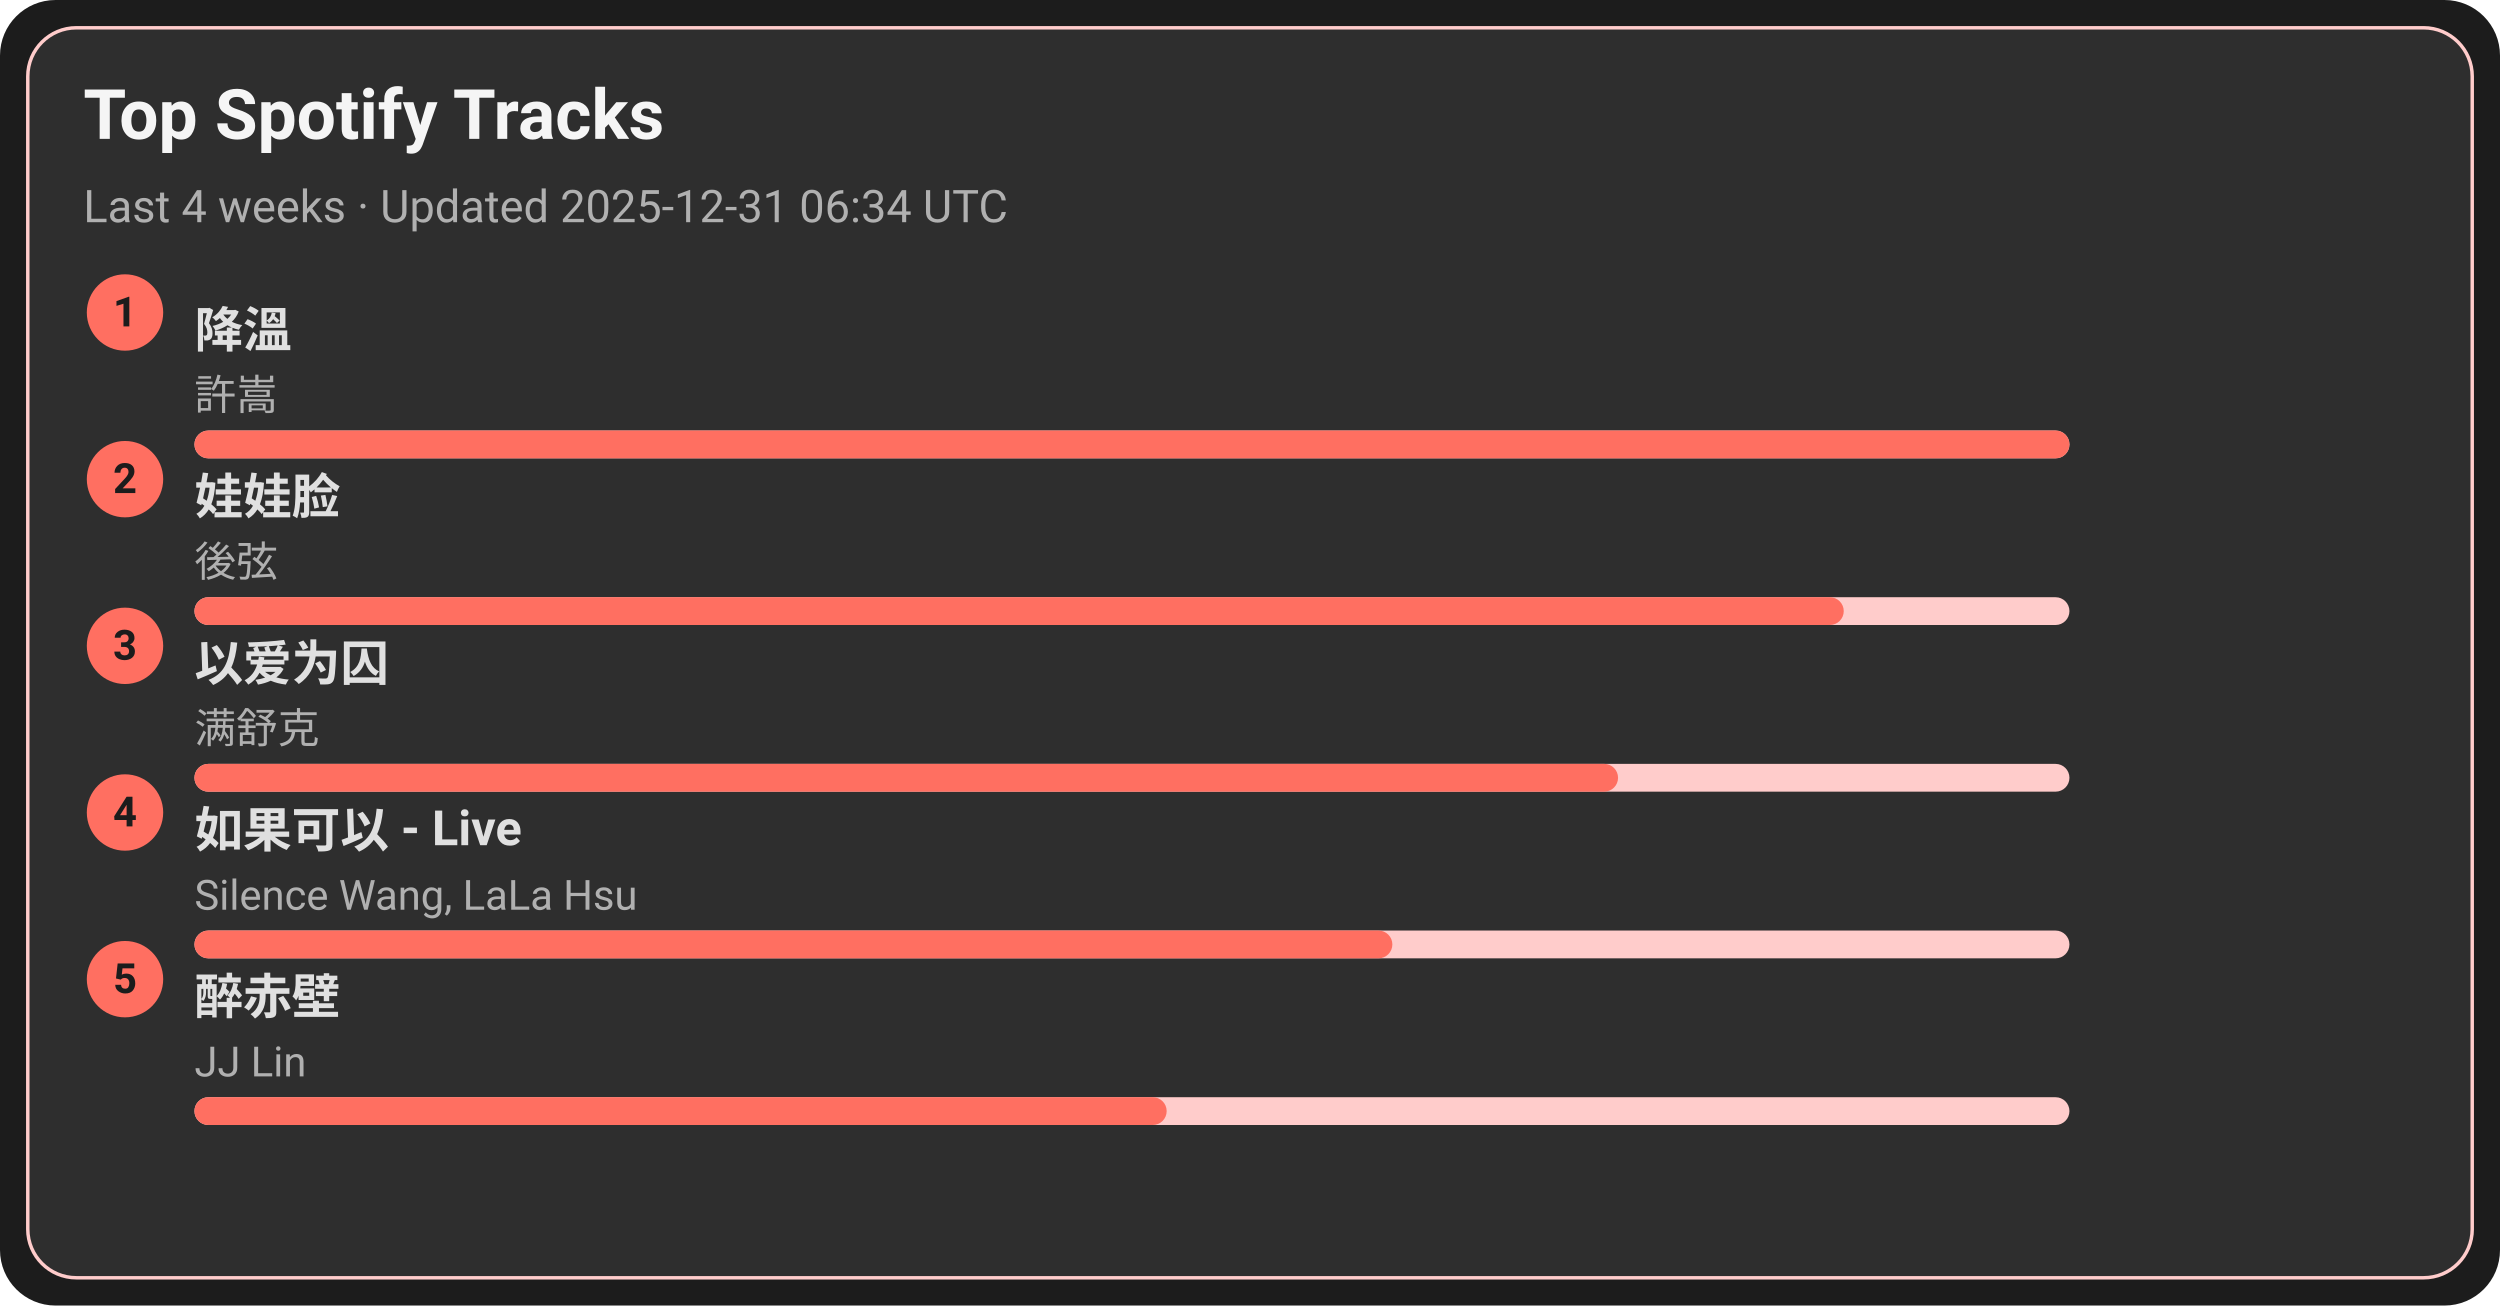
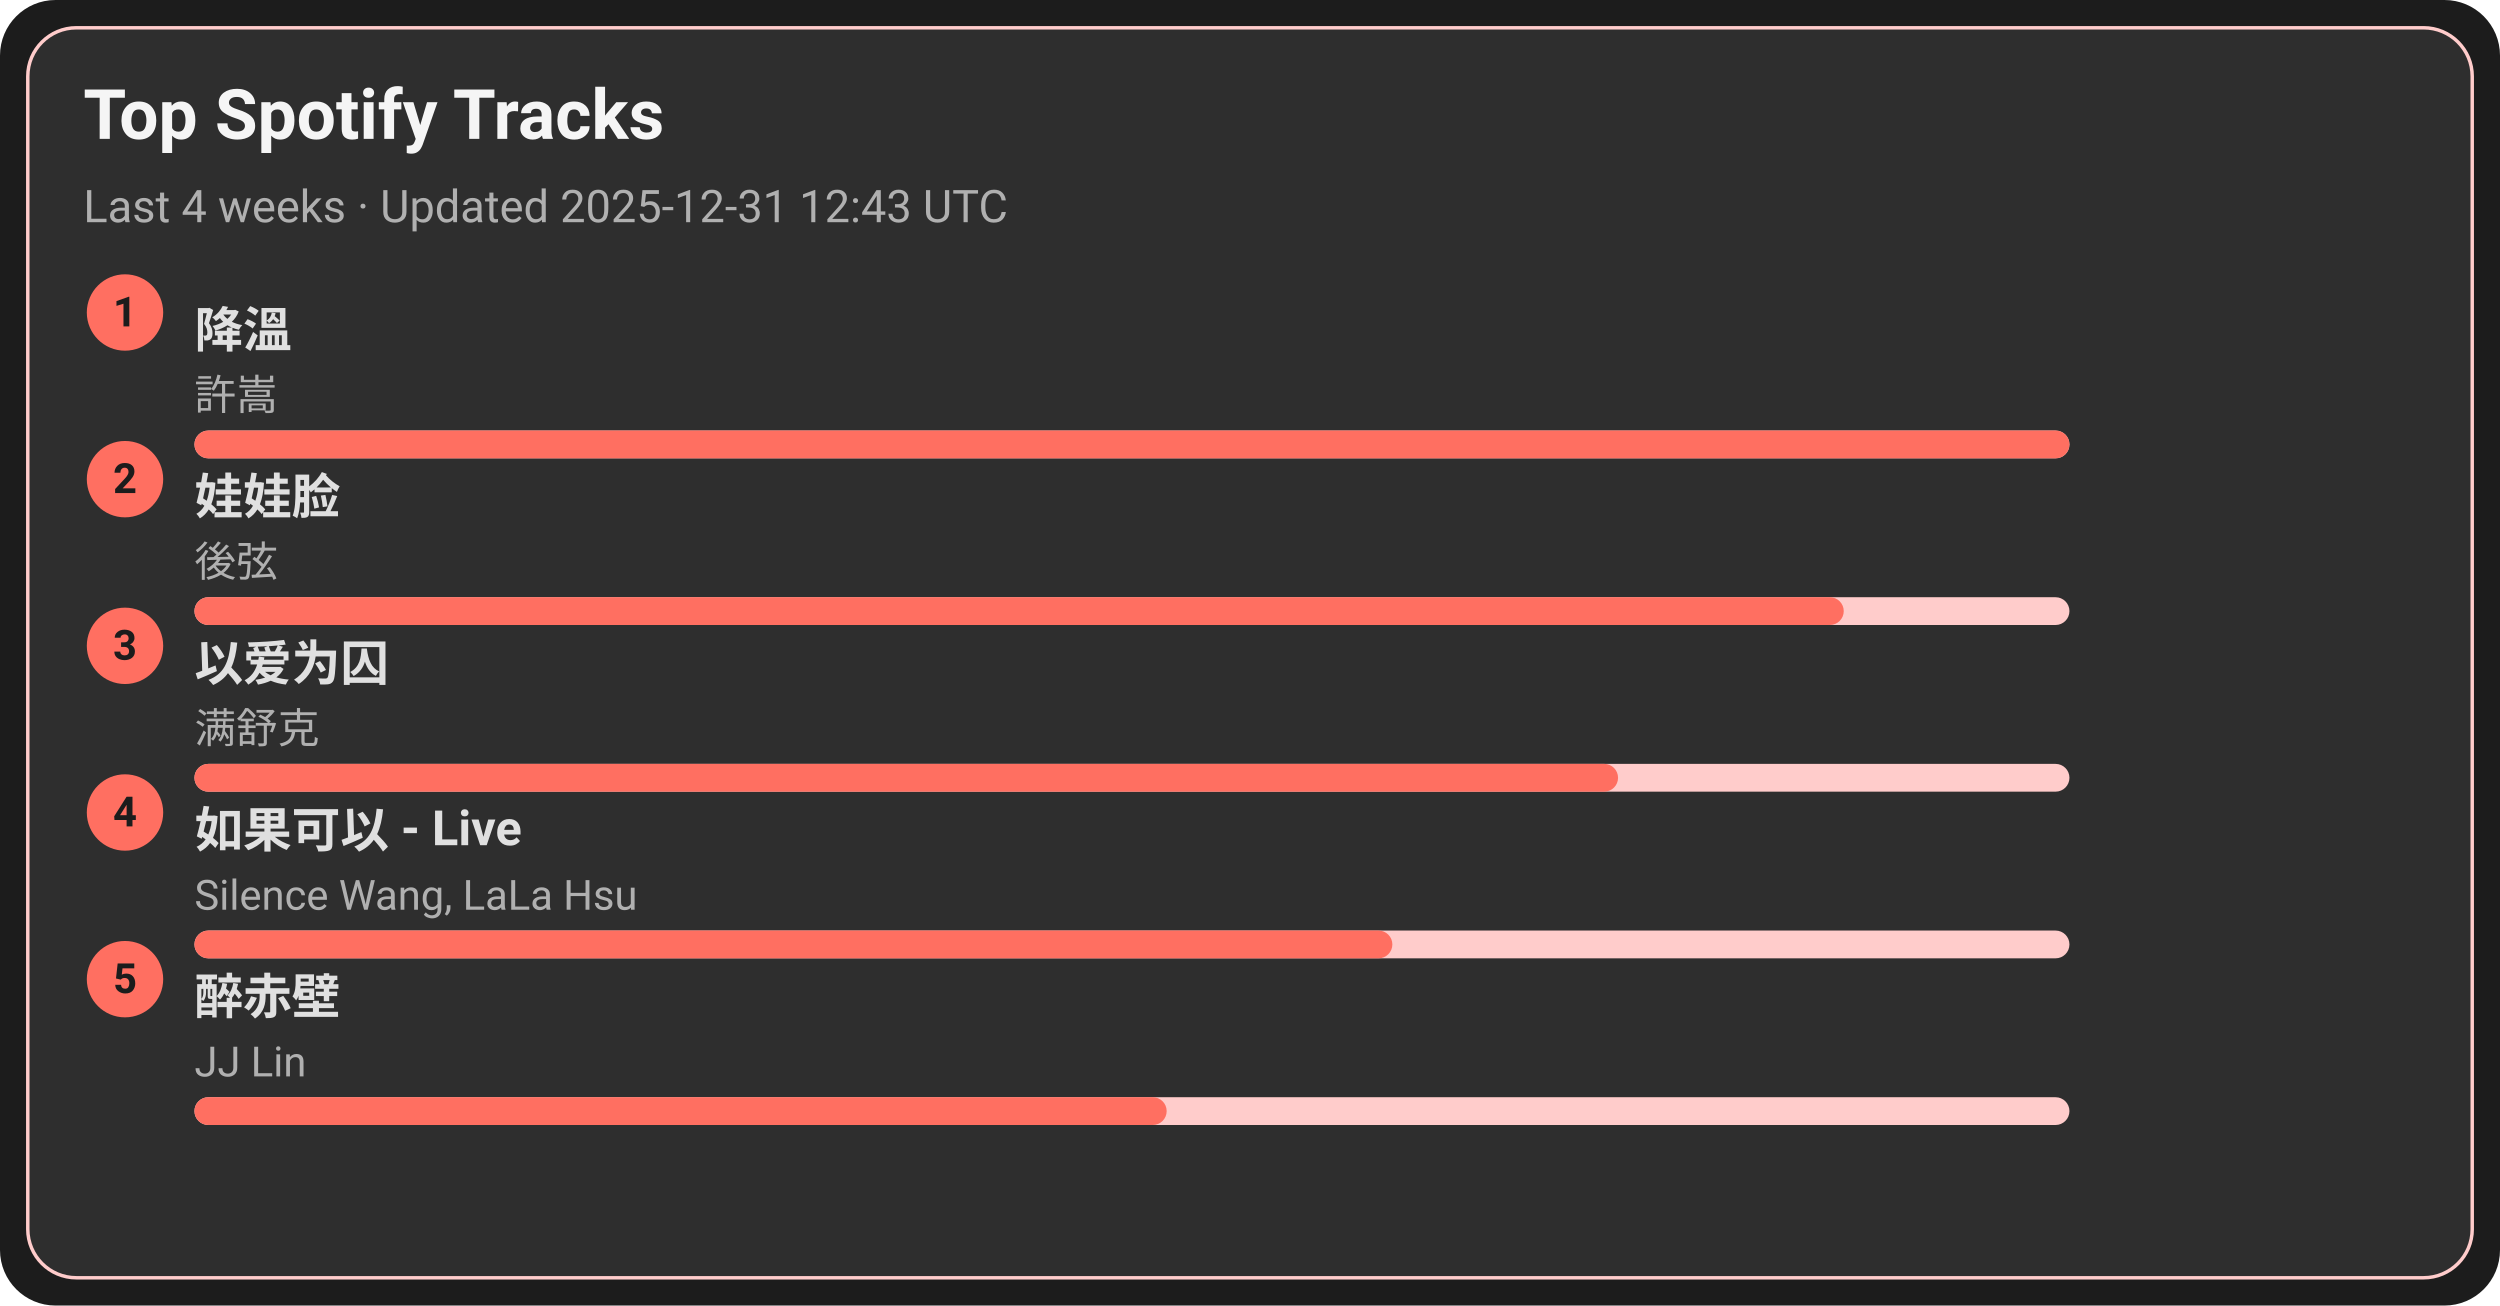
<svg xmlns="http://www.w3.org/2000/svg" width="720" height="376" viewBox="0 0 720 376">
  <style>text{font-family:-apple-system,BlinkMacSystemFont,Segoe UI,Roboto,Ubuntu,Helvetica Neue,Arial,Noto Sans,sans-serif}</style>
  <rect width="720" height="376" rx="16" fill="#1c1c1c" />
  <rect x="8" y="8" width="704" height="360" rx="14" fill="#2e2e2e" stroke="#ffcccb" />
  <text x="24" y="40" font-size="20" fill="#f5f5f5" font-weight="600">Top Spotify Tracks</text>
-   <text x="24" y="64" font-size="13" fill="#b0b0b0">Last 4 weeks · Updated 2025-12-31 06:34 UTC</text>
+   <text x="24" y="64" font-size="13" fill="#b0b0b0">Last 4 weeks · Updated 2025-12-31 12:43 UTC</text>
  <circle cx="36" cy="90" r="11" fill="#ff6f61" />
  <text x="36" y="94" text-anchor="middle" font-size="12" fill="#1c1c1c" font-weight="700">1</text>
  <a href="https://open.spotify.com/track/2q9uhrOfyOnBa3oWR1PfYT" target="_blank" rel="noopener noreferrer">
    <text x="56" y="100" font-size="14" fill="#e0e0e0" font-weight="600">降溫</text>
  </a>
  <text x="56" y="118" font-size="12" fill="#b0b0b0">許嵩</text>
  <rect x="56" y="124" width="540" height="8" rx="4" fill="#ffcccb" />
  <rect x="56" y="124" width="540" height="8" rx="4" fill="#ff6f61" />
  <circle cx="36" cy="138" r="11" fill="#ff6f61" />
  <text x="36" y="142" text-anchor="middle" font-size="12" fill="#1c1c1c" font-weight="700">2</text>
  <a href="https://open.spotify.com/track/08ouEICweFmqfgPJnRIQkE" target="_blank" rel="noopener noreferrer">
    <text x="56" y="148" font-size="14" fill="#e0e0e0" font-weight="600">娃娃脸</text>
  </a>
  <text x="56" y="166" font-size="12" fill="#b0b0b0">後弦</text>
  <rect x="56" y="172" width="540" height="8" rx="4" fill="#ffcccb" />
  <rect x="56" y="172" width="475" height="8" rx="4" fill="#ff6f61" />
  <circle cx="36" cy="186" r="11" fill="#ff6f61" />
  <text x="36" y="190" text-anchor="middle" font-size="12" fill="#1c1c1c" font-weight="700">3</text>
  <a href="https://open.spotify.com/track/0RW2LEfGQK5BaIho6sSLqf" target="_blank" rel="noopener noreferrer">
    <text x="56" y="196" font-size="14" fill="#e0e0e0" font-weight="600">以爱为囚</text>
  </a>
  <text x="56" y="214" font-size="12" fill="#b0b0b0">满舒克</text>
  <rect x="56" y="220" width="540" height="8" rx="4" fill="#ffcccb" />
  <rect x="56" y="220" width="410" height="8" rx="4" fill="#ff6f61" />
  <circle cx="36" cy="234" r="11" fill="#ff6f61" />
  <text x="36" y="238" text-anchor="middle" font-size="12" fill="#1c1c1c" font-weight="700">4</text>
  <a href="https://open.spotify.com/track/6IF65dJzfmPcX7jwDegwoo" target="_blank" rel="noopener noreferrer">
    <text x="56" y="244" font-size="14" fill="#e0e0e0" font-weight="600">如果可以 - Live</text>
  </a>
  <text x="56" y="262" font-size="12" fill="#b0b0b0">Silence Wang, LaLa Hsu</text>
  <rect x="56" y="268" width="540" height="8" rx="4" fill="#ffcccb" />
  <rect x="56" y="268" width="345" height="8" rx="4" fill="#ff6f61" />
  <circle cx="36" cy="282" r="11" fill="#ff6f61" />
  <text x="36" y="286" text-anchor="middle" font-size="12" fill="#1c1c1c" font-weight="700">5</text>
  <a href="https://open.spotify.com/track/69lAYqbyHL1A0gctdLd9WV" target="_blank" rel="noopener noreferrer">
    <text x="56" y="292" font-size="14" fill="#e0e0e0" font-weight="600">醉赤壁</text>
  </a>
  <text x="56" y="310" font-size="12" fill="#b0b0b0">JJ Lin</text>
  <rect x="56" y="316" width="540" height="8" rx="4" fill="#ffcccb" />
  <rect x="56" y="316" width="280" height="8" rx="4" fill="#ff6f61" />
</svg>
